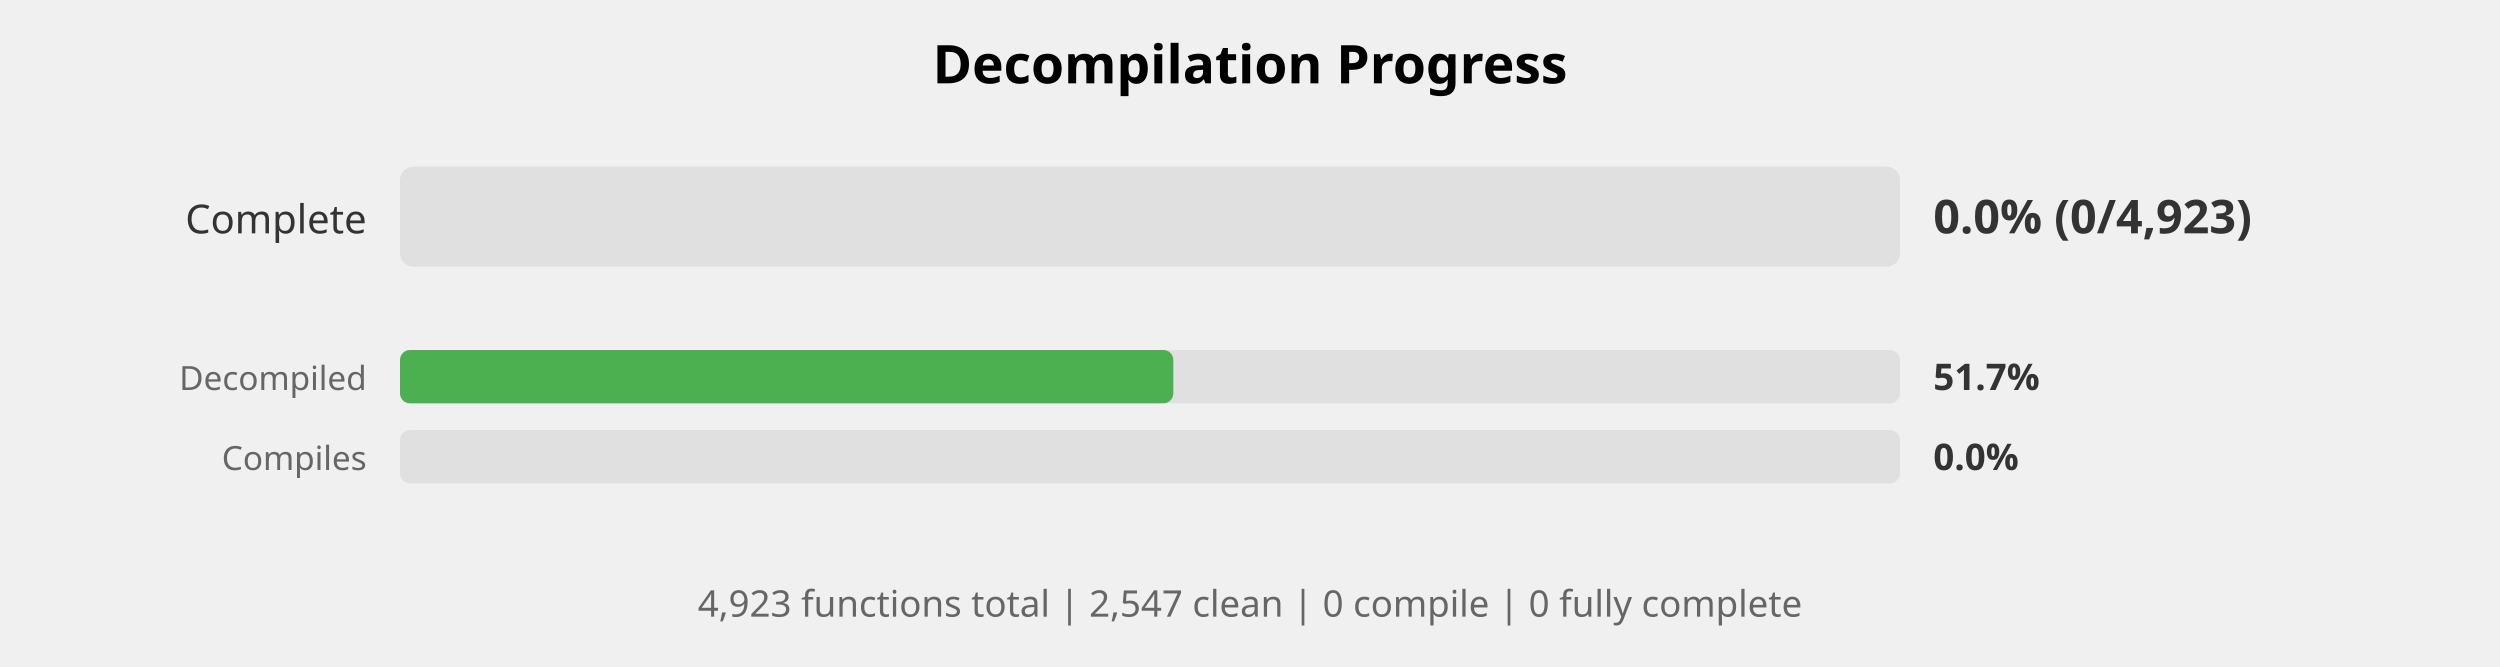
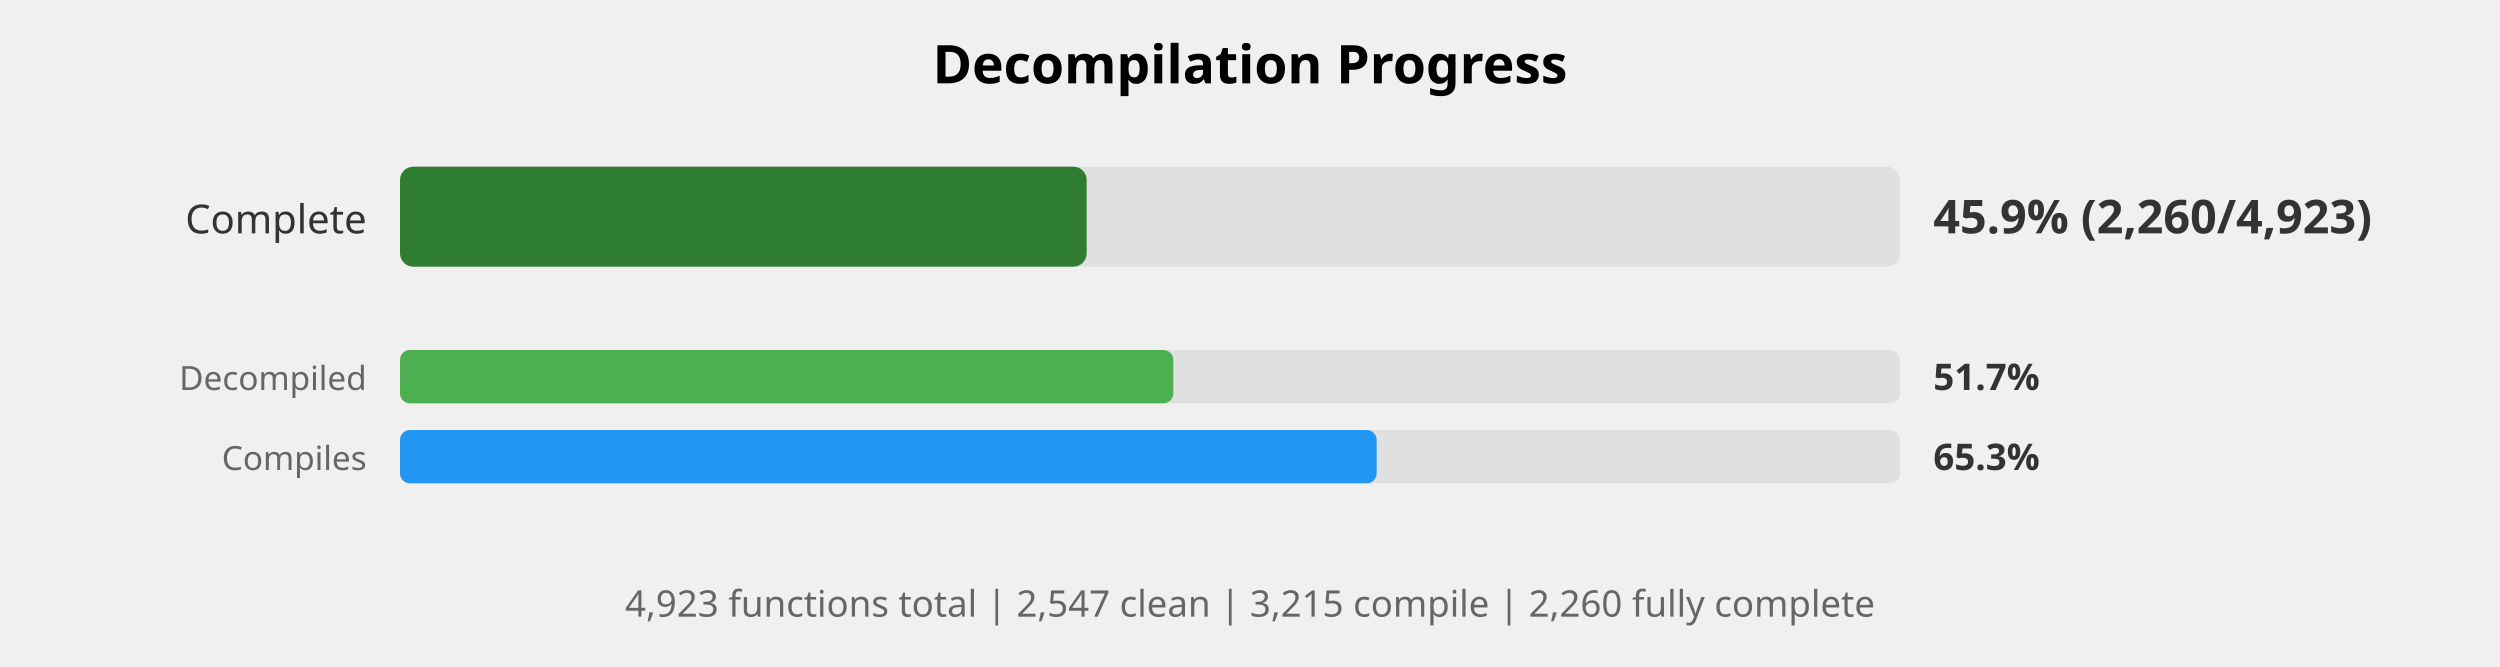
<svg xmlns="http://www.w3.org/2000/svg" width="750" height="200" viewBox="0 0 750 200">
  <style>
    .title { font: bold 16px sans-serif; }
    .label { font: 12px sans-serif; fill: #333; }
    .small-label { font: 10px sans-serif; fill: #666; }
    .percent { font: bold 14px sans-serif; fill: #333; }
    .small-percent { font: bold 11px sans-serif; fill: #333; }
    .summary { font: 11px sans-serif; fill: #666; }
  </style>
  <rect width="100%%" height="100%%" fill="white" />
  <text x="375" y="25" class="title" text-anchor="middle">Decompilation Progress</text>
  <text x="110" y="70" class="label" text-anchor="end">Complete</text>
  <rect x="120" y="50" width="450" height="30" fill="#E0E0E0" rx="4" />
-   <text x="580" y="70" class="percent">0.0% (0/4,923)</text>
+   <rect x="120" y="50" width="206" height="30" fill="#2E7D32" rx="4" />
+   <text x="580" y="70" class="percent">45.9% (2,260/4,923)</text>
  <text x="110" y="117" class="small-label" text-anchor="end">Decompiled</text>
  <rect x="120" y="105" width="450" height="16" fill="#E0E0E0" rx="3" />
  <rect x="120" y="105" width="232" height="16" fill="#4CAF50" rx="3" />
  <text x="580" y="117" class="small-percent">51.7%</text>
  <text x="110" y="141" class="small-label" text-anchor="end">Compiles</text>
  <rect x="120" y="129" width="450" height="16" fill="#E0E0E0" rx="3" />
-   <text x="580" y="141" class="small-percent">0.0%</text>
+   <rect x="120" y="129" width="293" height="16" fill="#2196F3" rx="3" />
+   <text x="580" y="141" class="small-percent">65.3%</text>
  <text x="375" y="185" class="summary" text-anchor="middle">
-     4,923 functions total | 2,547 clean | 0 compile | 0 fully complete
+     4,923 functions total | 2,547 clean | 3,215 compile | 2,260 fully complete
  </text>
</svg>
